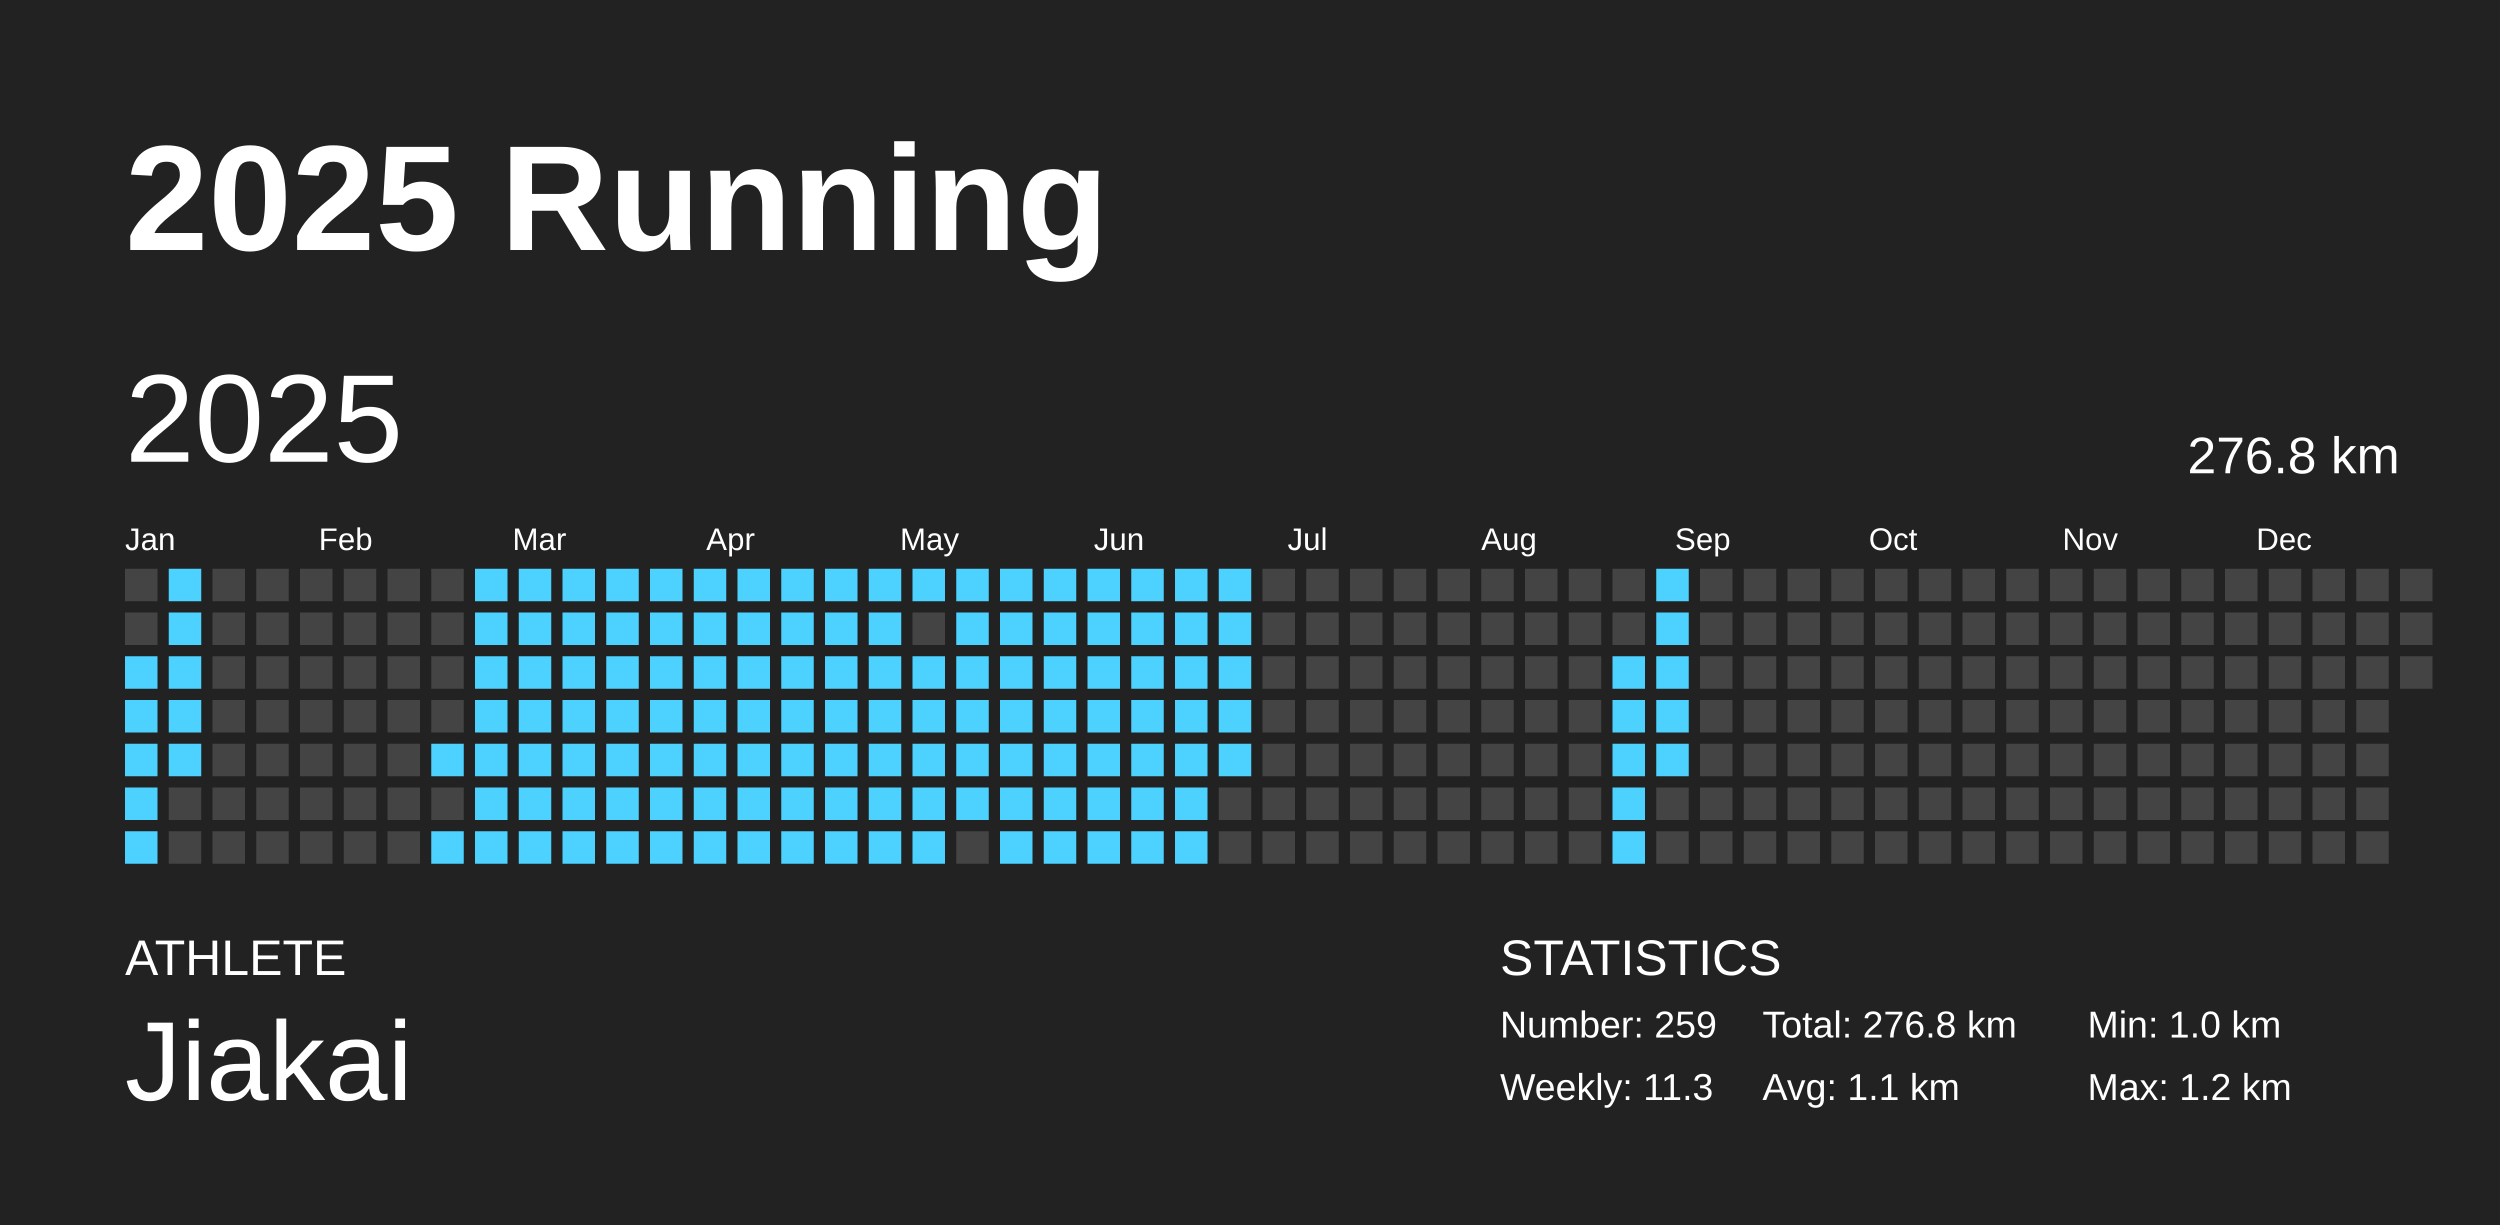
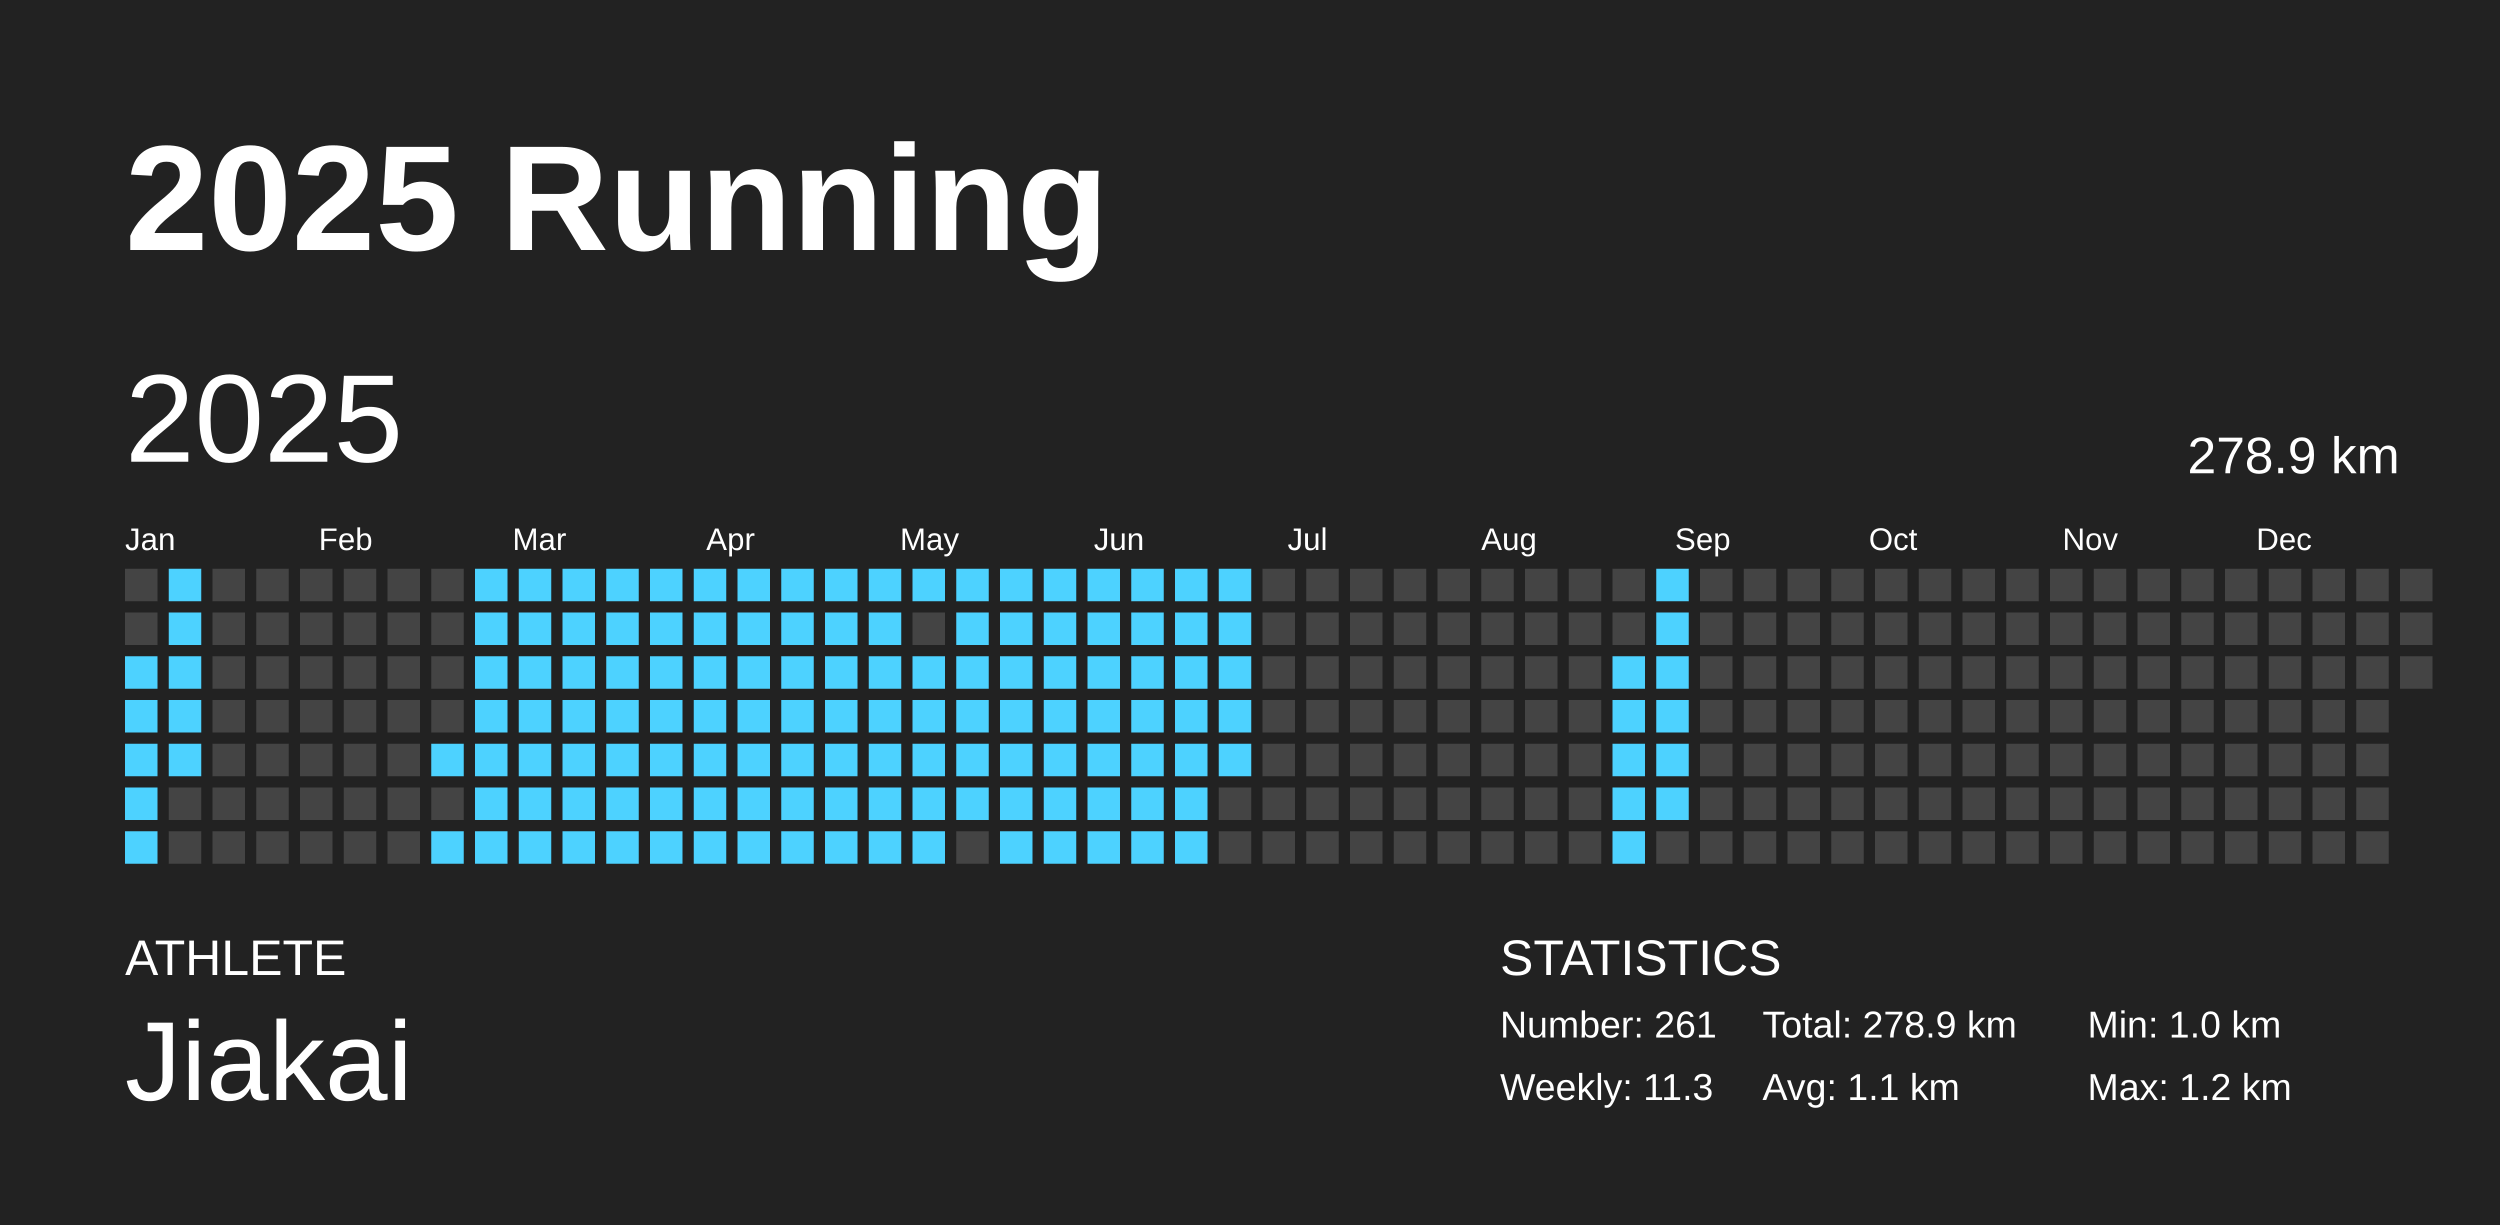
<svg xmlns="http://www.w3.org/2000/svg" baseProfile="full" height="98mm" version="1.1" viewBox="0,0,200,98" width="200mm">
  <defs />
  <rect fill="#222222" height="98" width="200" x="0" y="0" />
  <text fill="#FFFFFF" style="font-size:12px; font-family:Arial; font-weight:bold;" x="10" y="20">2025 Running</text>
  <text fill="#FFFFFF" style="font-size:4px; font-family:Arial" x="10" y="78">ATHLETE</text>
  <text fill="#FFFFFF" style="font-size:9px; font-family:Arial" x="10" y="88">Jiakai</text>
  <text fill="#FFFFFF" style="font-size:4px; font-family:Arial" x="120" y="78">STATISTICS</text>
-   <text fill="#FFFFFF" style="font-size:3px; font-family:Arial" x="120" y="83">Number: 259</text>
+   <text fill="#FFFFFF" style="font-size:3px; font-family:Arial" x="120" y="83">Number: 261</text>
  <text fill="#FFFFFF" style="font-size:3px; font-family:Arial" x="120" y="88">Weekly: 11.3</text>
-   <text fill="#FFFFFF" style="font-size:3px; font-family:Arial" x="141" y="83">Total: 276.8 km</text>
+   <text fill="#FFFFFF" style="font-size:3px; font-family:Arial" x="141" y="83">Total: 278.9 km</text>
  <text fill="#FFFFFF" style="font-size:3px; font-family:Arial" x="141" y="88">Avg: 1.1 km</text>
  <text fill="#FFFFFF" style="font-size:3px; font-family:Arial" x="167" y="83">Min: 1.0 km</text>
  <text fill="#FFFFFF" style="font-size:3px; font-family:Arial" x="167" y="88">Max: 1.2 km</text>
  <text dominant-baseline="hanging" fill="#FFFFFF" style="font-size:10.0px; font-family:Arial;" x="10" y="30">2025</text>
-   <text dominant-baseline="hanging" fill="#FFFFFF" style="font-size:4.125px; font-family:Arial;" x="175" y="35">276.8 km</text>
+   <text dominant-baseline="hanging" fill="#FFFFFF" style="font-size:4.125px; font-family:Arial;" x="175" y="35">278.9 km</text>
  <text fill="#FFFFFF" style="font-size:2.5px; font-family:Arial" x="10.0" y="44">Jan</text>
  <text fill="#FFFFFF" style="font-size:2.5px; font-family:Arial" x="25.5" y="44">Feb</text>
  <text fill="#FFFFFF" style="font-size:2.5px; font-family:Arial" x="41.0" y="44">Mar</text>
  <text fill="#FFFFFF" style="font-size:2.5px; font-family:Arial" x="56.5" y="44">Apr</text>
  <text fill="#FFFFFF" style="font-size:2.5px; font-family:Arial" x="72.0" y="44">May</text>
  <text fill="#FFFFFF" style="font-size:2.5px; font-family:Arial" x="87.5" y="44">Jun</text>
  <text fill="#FFFFFF" style="font-size:2.5px; font-family:Arial" x="103.0" y="44">Jul</text>
  <text fill="#FFFFFF" style="font-size:2.5px; font-family:Arial" x="118.5" y="44">Aug</text>
  <text fill="#FFFFFF" style="font-size:2.5px; font-family:Arial" x="134.0" y="44">Sep</text>
  <text fill="#FFFFFF" style="font-size:2.5px; font-family:Arial" x="149.5" y="44">Oct</text>
  <text fill="#FFFFFF" style="font-size:2.5px; font-family:Arial" x="165.0" y="44">Nov</text>
  <text fill="#FFFFFF" style="font-size:2.5px; font-family:Arial" x="180.5" y="44">Dec</text>
  <rect fill="#444444" height="2.6" width="2.6" x="10.0" y="45.5" />
  <rect fill="#444444" height="2.6" width="2.6" x="10.0" y="49.0" />
  <rect fill="#4dd2ff" height="2.6" width="2.6" x="10.0" y="52.5" />
  <rect fill="#4dd2ff" height="2.6" width="2.6" x="10.0" y="56.0" />
  <rect fill="#4dd2ff" height="2.6" width="2.6" x="10.0" y="59.5" />
  <rect fill="#4dd2ff" height="2.6" width="2.6" x="10.0" y="63.0" />
  <rect fill="#4dd2ff" height="2.6" width="2.6" x="10.0" y="66.5" />
  <rect fill="#4dd2ff" height="2.6" width="2.6" x="13.5" y="45.5" />
  <rect fill="#4dd2ff" height="2.6" width="2.6" x="13.5" y="49.0" />
  <rect fill="#4dd2ff" height="2.6" width="2.6" x="13.5" y="52.5" />
  <rect fill="#4dd2ff" height="2.6" width="2.6" x="13.5" y="56.0" />
  <rect fill="#4dd2ff" height="2.6" width="2.6" x="13.5" y="59.5" />
  <rect fill="#444444" height="2.6" width="2.6" x="13.5" y="63.0" />
  <rect fill="#444444" height="2.6" width="2.6" x="13.5" y="66.5" />
  <rect fill="#444444" height="2.6" width="2.6" x="17.0" y="45.5" />
  <rect fill="#444444" height="2.6" width="2.6" x="17.0" y="49.0" />
  <rect fill="#444444" height="2.6" width="2.6" x="17.0" y="52.5" />
  <rect fill="#444444" height="2.6" width="2.6" x="17.0" y="56.0" />
  <rect fill="#444444" height="2.6" width="2.6" x="17.0" y="59.5" />
  <rect fill="#444444" height="2.6" width="2.6" x="17.0" y="63.0" />
  <rect fill="#444444" height="2.6" width="2.6" x="17.0" y="66.5" />
  <rect fill="#444444" height="2.6" width="2.6" x="20.5" y="45.5" />
  <rect fill="#444444" height="2.6" width="2.6" x="20.5" y="49.0" />
  <rect fill="#444444" height="2.6" width="2.6" x="20.5" y="52.5" />
  <rect fill="#444444" height="2.6" width="2.6" x="20.5" y="56.0" />
  <rect fill="#444444" height="2.6" width="2.6" x="20.5" y="59.5" />
  <rect fill="#444444" height="2.6" width="2.6" x="20.5" y="63.0" />
  <rect fill="#444444" height="2.6" width="2.6" x="20.5" y="66.5" />
  <rect fill="#444444" height="2.6" width="2.6" x="24.0" y="45.5" />
  <rect fill="#444444" height="2.6" width="2.6" x="24.0" y="49.0" />
  <rect fill="#444444" height="2.6" width="2.6" x="24.0" y="52.5" />
  <rect fill="#444444" height="2.6" width="2.6" x="24.0" y="56.0" />
  <rect fill="#444444" height="2.6" width="2.6" x="24.0" y="59.5" />
  <rect fill="#444444" height="2.6" width="2.6" x="24.0" y="63.0" />
  <rect fill="#444444" height="2.6" width="2.6" x="24.0" y="66.5" />
  <rect fill="#444444" height="2.6" width="2.6" x="27.5" y="45.5" />
  <rect fill="#444444" height="2.6" width="2.6" x="27.5" y="49.0" />
  <rect fill="#444444" height="2.6" width="2.6" x="27.5" y="52.5" />
  <rect fill="#444444" height="2.6" width="2.6" x="27.5" y="56.0" />
  <rect fill="#444444" height="2.6" width="2.6" x="27.5" y="59.5" />
  <rect fill="#444444" height="2.6" width="2.6" x="27.5" y="63.0" />
  <rect fill="#444444" height="2.6" width="2.6" x="27.5" y="66.5" />
  <rect fill="#444444" height="2.6" width="2.6" x="31.0" y="45.5" />
  <rect fill="#444444" height="2.6" width="2.6" x="31.0" y="49.0" />
  <rect fill="#444444" height="2.6" width="2.6" x="31.0" y="52.5" />
  <rect fill="#444444" height="2.6" width="2.6" x="31.0" y="56.0" />
  <rect fill="#444444" height="2.6" width="2.6" x="31.0" y="59.5" />
  <rect fill="#444444" height="2.6" width="2.6" x="31.0" y="63.0" />
  <rect fill="#444444" height="2.6" width="2.6" x="31.0" y="66.5" />
  <rect fill="#444444" height="2.6" width="2.6" x="34.5" y="45.5" />
  <rect fill="#444444" height="2.6" width="2.6" x="34.5" y="49.0" />
  <rect fill="#444444" height="2.6" width="2.6" x="34.5" y="52.5" />
  <rect fill="#444444" height="2.6" width="2.6" x="34.5" y="56.0" />
  <rect fill="#4dd2ff" height="2.6" width="2.6" x="34.5" y="59.5" />
  <rect fill="#444444" height="2.6" width="2.6" x="34.5" y="63.0" />
  <rect fill="#4dd2ff" height="2.6" width="2.6" x="34.5" y="66.5" />
  <rect fill="#4dd2ff" height="2.6" width="2.6" x="38.0" y="45.5" />
  <rect fill="#4dd2ff" height="2.6" width="2.6" x="38.0" y="49.0" />
  <rect fill="#4dd2ff" height="2.6" width="2.6" x="38.0" y="52.5" />
  <rect fill="#4dd2ff" height="2.6" width="2.6" x="38.0" y="56.0" />
  <rect fill="#4dd2ff" height="2.6" width="2.6" x="38.0" y="59.5" />
  <rect fill="#4dd2ff" height="2.6" width="2.6" x="38.0" y="63.0" />
  <rect fill="#4dd2ff" height="2.6" width="2.6" x="38.0" y="66.5" />
  <rect fill="#4dd2ff" height="2.6" width="2.6" x="41.5" y="45.5" />
  <rect fill="#4dd2ff" height="2.6" width="2.6" x="41.5" y="49.0" />
  <rect fill="#4dd2ff" height="2.6" width="2.6" x="41.5" y="52.5" />
  <rect fill="#4dd2ff" height="2.6" width="2.6" x="41.5" y="56.0" />
  <rect fill="#4dd2ff" height="2.6" width="2.6" x="41.5" y="59.5" />
  <rect fill="#4dd2ff" height="2.6" width="2.6" x="41.5" y="63.0" />
  <rect fill="#4dd2ff" height="2.6" width="2.6" x="41.5" y="66.5" />
  <rect fill="#4dd2ff" height="2.6" width="2.6" x="45.0" y="45.5" />
  <rect fill="#4dd2ff" height="2.6" width="2.6" x="45.0" y="49.0" />
  <rect fill="#4dd2ff" height="2.6" width="2.6" x="45.0" y="52.5" />
  <rect fill="#4dd2ff" height="2.6" width="2.6" x="45.0" y="56.0" />
  <rect fill="#4dd2ff" height="2.6" width="2.6" x="45.0" y="59.5" />
  <rect fill="#4dd2ff" height="2.6" width="2.6" x="45.0" y="63.0" />
  <rect fill="#4dd2ff" height="2.6" width="2.6" x="45.0" y="66.5" />
  <rect fill="#4dd2ff" height="2.6" width="2.6" x="48.5" y="45.5" />
  <rect fill="#4dd2ff" height="2.6" width="2.6" x="48.5" y="49.0" />
  <rect fill="#4dd2ff" height="2.6" width="2.6" x="48.5" y="52.5" />
  <rect fill="#4dd2ff" height="2.6" width="2.6" x="48.5" y="56.0" />
  <rect fill="#4dd2ff" height="2.6" width="2.6" x="48.5" y="59.5" />
  <rect fill="#4dd2ff" height="2.6" width="2.6" x="48.5" y="63.0" />
  <rect fill="#4dd2ff" height="2.6" width="2.6" x="48.5" y="66.5" />
  <rect fill="#4dd2ff" height="2.6" width="2.6" x="52.0" y="45.5" />
  <rect fill="#4dd2ff" height="2.6" width="2.6" x="52.0" y="49.0" />
  <rect fill="#4dd2ff" height="2.6" width="2.6" x="52.0" y="52.5" />
  <rect fill="#4dd2ff" height="2.6" width="2.6" x="52.0" y="56.0" />
  <rect fill="#4dd2ff" height="2.6" width="2.6" x="52.0" y="59.5" />
  <rect fill="#4dd2ff" height="2.6" width="2.6" x="52.0" y="63.0" />
  <rect fill="#4dd2ff" height="2.6" width="2.6" x="52.0" y="66.5" />
  <rect fill="#4dd2ff" height="2.6" width="2.6" x="55.5" y="45.5" />
  <rect fill="#4dd2ff" height="2.6" width="2.6" x="55.5" y="49.0" />
  <rect fill="#4dd2ff" height="2.6" width="2.6" x="55.5" y="52.5" />
  <rect fill="#4dd2ff" height="2.6" width="2.6" x="55.5" y="56.0" />
  <rect fill="#4dd2ff" height="2.6" width="2.6" x="55.5" y="59.5" />
  <rect fill="#4dd2ff" height="2.6" width="2.6" x="55.5" y="63.0" />
  <rect fill="#4dd2ff" height="2.6" width="2.6" x="55.5" y="66.5" />
  <rect fill="#4dd2ff" height="2.6" width="2.6" x="59.0" y="45.5" />
  <rect fill="#4dd2ff" height="2.6" width="2.6" x="59.0" y="49.0" />
  <rect fill="#4dd2ff" height="2.6" width="2.6" x="59.0" y="52.5" />
  <rect fill="#4dd2ff" height="2.6" width="2.6" x="59.0" y="56.0" />
  <rect fill="#4dd2ff" height="2.6" width="2.6" x="59.0" y="59.5" />
  <rect fill="#4dd2ff" height="2.6" width="2.6" x="59.0" y="63.0" />
  <rect fill="#4dd2ff" height="2.6" width="2.6" x="59.0" y="66.5" />
  <rect fill="#4dd2ff" height="2.6" width="2.6" x="62.5" y="45.5" />
  <rect fill="#4dd2ff" height="2.6" width="2.6" x="62.5" y="49.0" />
  <rect fill="#4dd2ff" height="2.6" width="2.6" x="62.5" y="52.5" />
  <rect fill="#4dd2ff" height="2.6" width="2.6" x="62.5" y="56.0" />
  <rect fill="#4dd2ff" height="2.6" width="2.6" x="62.5" y="59.5" />
  <rect fill="#4dd2ff" height="2.6" width="2.6" x="62.5" y="63.0" />
  <rect fill="#4dd2ff" height="2.6" width="2.6" x="62.5" y="66.5" />
  <rect fill="#4dd2ff" height="2.6" width="2.6" x="66.0" y="45.5" />
  <rect fill="#4dd2ff" height="2.6" width="2.6" x="66.0" y="49.0" />
  <rect fill="#4dd2ff" height="2.6" width="2.6" x="66.0" y="52.5" />
  <rect fill="#4dd2ff" height="2.6" width="2.6" x="66.0" y="56.0" />
  <rect fill="#4dd2ff" height="2.6" width="2.6" x="66.0" y="59.5" />
  <rect fill="#4dd2ff" height="2.6" width="2.6" x="66.0" y="63.0" />
  <rect fill="#4dd2ff" height="2.6" width="2.6" x="66.0" y="66.5" />
  <rect fill="#4dd2ff" height="2.6" width="2.6" x="69.5" y="45.5" />
  <rect fill="#4dd2ff" height="2.6" width="2.6" x="69.5" y="49.0" />
  <rect fill="#4dd2ff" height="2.6" width="2.6" x="69.5" y="52.5" />
  <rect fill="#4dd2ff" height="2.6" width="2.6" x="69.5" y="56.0" />
  <rect fill="#4dd2ff" height="2.6" width="2.6" x="69.5" y="59.5" />
  <rect fill="#4dd2ff" height="2.6" width="2.6" x="69.5" y="63.0" />
  <rect fill="#4dd2ff" height="2.6" width="2.6" x="69.5" y="66.5" />
  <rect fill="#4dd2ff" height="2.6" width="2.6" x="73.0" y="45.5" />
  <rect fill="#444444" height="2.6" width="2.6" x="73.0" y="49.0" />
  <rect fill="#4dd2ff" height="2.6" width="2.6" x="73.0" y="52.5" />
  <rect fill="#4dd2ff" height="2.6" width="2.6" x="73.0" y="56.0" />
  <rect fill="#4dd2ff" height="2.6" width="2.6" x="73.0" y="59.5" />
  <rect fill="#4dd2ff" height="2.6" width="2.6" x="73.0" y="63.0" />
  <rect fill="#4dd2ff" height="2.6" width="2.6" x="73.0" y="66.5" />
  <rect fill="#4dd2ff" height="2.6" width="2.6" x="76.5" y="45.5" />
  <rect fill="#4dd2ff" height="2.6" width="2.6" x="76.5" y="49.0" />
  <rect fill="#4dd2ff" height="2.6" width="2.6" x="76.5" y="52.5" />
  <rect fill="#4dd2ff" height="2.6" width="2.6" x="76.5" y="56.0" />
  <rect fill="#4dd2ff" height="2.6" width="2.6" x="76.5" y="59.5" />
  <rect fill="#4dd2ff" height="2.6" width="2.6" x="76.5" y="63.0" />
  <rect fill="#444444" height="2.6" width="2.6" x="76.5" y="66.5" />
  <rect fill="#4dd2ff" height="2.6" width="2.6" x="80.0" y="45.5" />
  <rect fill="#4dd2ff" height="2.6" width="2.6" x="80.0" y="49.0" />
  <rect fill="#4dd2ff" height="2.6" width="2.6" x="80.0" y="52.5" />
  <rect fill="#4dd2ff" height="2.6" width="2.6" x="80.0" y="56.0" />
  <rect fill="#4dd2ff" height="2.6" width="2.6" x="80.0" y="59.5" />
  <rect fill="#4dd2ff" height="2.6" width="2.6" x="80.0" y="63.0" />
  <rect fill="#4dd2ff" height="2.6" width="2.6" x="80.0" y="66.5" />
  <rect fill="#4dd2ff" height="2.6" width="2.6" x="83.5" y="45.5" />
  <rect fill="#4dd2ff" height="2.6" width="2.6" x="83.5" y="49.0" />
  <rect fill="#4dd2ff" height="2.6" width="2.6" x="83.5" y="52.5" />
  <rect fill="#4dd2ff" height="2.6" width="2.6" x="83.5" y="56.0" />
  <rect fill="#4dd2ff" height="2.6" width="2.6" x="83.5" y="59.5" />
  <rect fill="#4dd2ff" height="2.6" width="2.6" x="83.5" y="63.0" />
  <rect fill="#4dd2ff" height="2.6" width="2.6" x="83.5" y="66.5" />
  <rect fill="#4dd2ff" height="2.6" width="2.6" x="87.0" y="45.5" />
  <rect fill="#4dd2ff" height="2.6" width="2.6" x="87.0" y="49.0" />
  <rect fill="#4dd2ff" height="2.6" width="2.6" x="87.0" y="52.5" />
  <rect fill="#4dd2ff" height="2.6" width="2.6" x="87.0" y="56.0" />
  <rect fill="#4dd2ff" height="2.6" width="2.6" x="87.0" y="59.5" />
  <rect fill="#4dd2ff" height="2.6" width="2.6" x="87.0" y="63.0" />
  <rect fill="#4dd2ff" height="2.6" width="2.6" x="87.0" y="66.5" />
  <rect fill="#4dd2ff" height="2.6" width="2.6" x="90.5" y="45.5" />
  <rect fill="#4dd2ff" height="2.6" width="2.6" x="90.5" y="49.0" />
  <rect fill="#4dd2ff" height="2.6" width="2.6" x="90.5" y="52.5" />
  <rect fill="#4dd2ff" height="2.6" width="2.6" x="90.5" y="56.0" />
  <rect fill="#4dd2ff" height="2.6" width="2.6" x="90.5" y="59.5" />
  <rect fill="#4dd2ff" height="2.6" width="2.6" x="90.5" y="63.0" />
  <rect fill="#4dd2ff" height="2.6" width="2.6" x="90.5" y="66.5" />
  <rect fill="#4dd2ff" height="2.6" width="2.6" x="94.0" y="45.5" />
  <rect fill="#4dd2ff" height="2.6" width="2.6" x="94.0" y="49.0" />
  <rect fill="#4dd2ff" height="2.6" width="2.6" x="94.0" y="52.5" />
  <rect fill="#4dd2ff" height="2.6" width="2.6" x="94.0" y="56.0" />
  <rect fill="#4dd2ff" height="2.6" width="2.6" x="94.0" y="59.5" />
  <rect fill="#4dd2ff" height="2.6" width="2.6" x="94.0" y="63.0" />
  <rect fill="#4dd2ff" height="2.6" width="2.6" x="94.0" y="66.5" />
  <rect fill="#4dd2ff" height="2.6" width="2.6" x="97.5" y="45.5" />
  <rect fill="#4dd2ff" height="2.6" width="2.6" x="97.5" y="49.0" />
  <rect fill="#4dd2ff" height="2.6" width="2.6" x="97.5" y="52.5" />
  <rect fill="#4dd2ff" height="2.6" width="2.6" x="97.5" y="56.0" />
  <rect fill="#4dd2ff" height="2.6" width="2.6" x="97.5" y="59.5" />
  <rect fill="#444444" height="2.6" width="2.6" x="97.5" y="63.0" />
  <rect fill="#444444" height="2.6" width="2.6" x="97.5" y="66.5" />
  <rect fill="#444444" height="2.6" width="2.6" x="101.0" y="45.5" />
  <rect fill="#444444" height="2.6" width="2.6" x="101.0" y="49.0" />
  <rect fill="#444444" height="2.6" width="2.6" x="101.0" y="52.5" />
  <rect fill="#444444" height="2.6" width="2.6" x="101.0" y="56.0" />
  <rect fill="#444444" height="2.6" width="2.6" x="101.0" y="59.5" />
  <rect fill="#444444" height="2.6" width="2.6" x="101.0" y="63.0" />
  <rect fill="#444444" height="2.6" width="2.6" x="101.0" y="66.5" />
  <rect fill="#444444" height="2.6" width="2.6" x="104.5" y="45.5" />
  <rect fill="#444444" height="2.6" width="2.6" x="104.5" y="49.0" />
  <rect fill="#444444" height="2.6" width="2.6" x="104.5" y="52.5" />
  <rect fill="#444444" height="2.6" width="2.6" x="104.5" y="56.0" />
  <rect fill="#444444" height="2.6" width="2.6" x="104.5" y="59.5" />
  <rect fill="#444444" height="2.6" width="2.6" x="104.5" y="63.0" />
  <rect fill="#444444" height="2.6" width="2.6" x="104.5" y="66.5" />
  <rect fill="#444444" height="2.6" width="2.6" x="108.0" y="45.5" />
  <rect fill="#444444" height="2.6" width="2.6" x="108.0" y="49.0" />
  <rect fill="#444444" height="2.6" width="2.6" x="108.0" y="52.5" />
  <rect fill="#444444" height="2.6" width="2.6" x="108.0" y="56.0" />
  <rect fill="#444444" height="2.6" width="2.6" x="108.0" y="59.5" />
  <rect fill="#444444" height="2.6" width="2.6" x="108.0" y="63.0" />
  <rect fill="#444444" height="2.6" width="2.6" x="108.0" y="66.5" />
  <rect fill="#444444" height="2.6" width="2.6" x="111.5" y="45.5" />
  <rect fill="#444444" height="2.6" width="2.6" x="111.5" y="49.0" />
  <rect fill="#444444" height="2.6" width="2.6" x="111.5" y="52.5" />
  <rect fill="#444444" height="2.6" width="2.6" x="111.5" y="56.0" />
  <rect fill="#444444" height="2.6" width="2.6" x="111.5" y="59.5" />
  <rect fill="#444444" height="2.6" width="2.6" x="111.5" y="63.0" />
  <rect fill="#444444" height="2.6" width="2.6" x="111.5" y="66.5" />
  <rect fill="#444444" height="2.6" width="2.6" x="115.0" y="45.5" />
  <rect fill="#444444" height="2.6" width="2.6" x="115.0" y="49.0" />
  <rect fill="#444444" height="2.6" width="2.6" x="115.0" y="52.5" />
  <rect fill="#444444" height="2.6" width="2.6" x="115.0" y="56.0" />
  <rect fill="#444444" height="2.6" width="2.6" x="115.0" y="59.5" />
  <rect fill="#444444" height="2.6" width="2.6" x="115.0" y="63.0" />
  <rect fill="#444444" height="2.6" width="2.6" x="115.0" y="66.5" />
  <rect fill="#444444" height="2.6" width="2.6" x="118.5" y="45.5" />
  <rect fill="#444444" height="2.6" width="2.6" x="118.5" y="49.0" />
  <rect fill="#444444" height="2.6" width="2.6" x="118.5" y="52.5" />
  <rect fill="#444444" height="2.6" width="2.6" x="118.5" y="56.0" />
  <rect fill="#444444" height="2.6" width="2.6" x="118.5" y="59.5" />
  <rect fill="#444444" height="2.6" width="2.6" x="118.5" y="63.0" />
  <rect fill="#444444" height="2.6" width="2.6" x="118.5" y="66.5" />
  <rect fill="#444444" height="2.6" width="2.6" x="122.0" y="45.5" />
  <rect fill="#444444" height="2.6" width="2.6" x="122.0" y="49.0" />
  <rect fill="#444444" height="2.6" width="2.6" x="122.0" y="52.5" />
  <rect fill="#444444" height="2.6" width="2.6" x="122.0" y="56.0" />
  <rect fill="#444444" height="2.6" width="2.6" x="122.0" y="59.5" />
  <rect fill="#444444" height="2.6" width="2.6" x="122.0" y="63.0" />
  <rect fill="#444444" height="2.6" width="2.6" x="122.0" y="66.5" />
  <rect fill="#444444" height="2.6" width="2.6" x="125.5" y="45.5" />
  <rect fill="#444444" height="2.6" width="2.6" x="125.5" y="49.0" />
  <rect fill="#444444" height="2.6" width="2.6" x="125.5" y="52.5" />
  <rect fill="#444444" height="2.6" width="2.6" x="125.5" y="56.0" />
  <rect fill="#444444" height="2.6" width="2.6" x="125.5" y="59.5" />
  <rect fill="#444444" height="2.6" width="2.6" x="125.5" y="63.0" />
  <rect fill="#444444" height="2.6" width="2.6" x="125.5" y="66.5" />
  <rect fill="#444444" height="2.6" width="2.6" x="129.0" y="45.5" />
  <rect fill="#444444" height="2.6" width="2.6" x="129.0" y="49.0" />
  <rect fill="#4dd2ff" height="2.6" width="2.6" x="129.0" y="52.5" />
  <rect fill="#4dd2ff" height="2.6" width="2.6" x="129.0" y="56.0" />
  <rect fill="#4dd2ff" height="2.6" width="2.6" x="129.0" y="59.5" />
  <rect fill="#4dd2ff" height="2.6" width="2.6" x="129.0" y="63.0" />
  <rect fill="#4dd2ff" height="2.6" width="2.6" x="129.0" y="66.5" />
  <rect fill="#4dd2ff" height="2.6" width="2.6" x="132.5" y="45.5" />
  <rect fill="#4dd2ff" height="2.6" width="2.6" x="132.5" y="49.0" />
  <rect fill="#4dd2ff" height="2.6" width="2.6" x="132.5" y="52.5" />
  <rect fill="#4dd2ff" height="2.6" width="2.6" x="132.5" y="56.0" />
  <rect fill="#4dd2ff" height="2.6" width="2.6" x="132.5" y="59.5" />
-   <rect fill="#444444" height="2.6" width="2.6" x="132.5" y="63.0" />
+   <rect fill="#4dd2ff" height="2.6" width="2.6" x="132.5" y="63.0" />
  <rect fill="#444444" height="2.6" width="2.6" x="132.5" y="66.5" />
  <rect fill="#444444" height="2.6" width="2.6" x="136.0" y="45.5" />
  <rect fill="#444444" height="2.6" width="2.6" x="136.0" y="49.0" />
  <rect fill="#444444" height="2.6" width="2.6" x="136.0" y="52.5" />
  <rect fill="#444444" height="2.6" width="2.6" x="136.0" y="56.0" />
  <rect fill="#444444" height="2.6" width="2.6" x="136.0" y="59.5" />
  <rect fill="#444444" height="2.6" width="2.6" x="136.0" y="63.0" />
  <rect fill="#444444" height="2.6" width="2.6" x="136.0" y="66.5" />
  <rect fill="#444444" height="2.6" width="2.6" x="139.5" y="45.5" />
  <rect fill="#444444" height="2.6" width="2.6" x="139.5" y="49.0" />
  <rect fill="#444444" height="2.6" width="2.6" x="139.5" y="52.5" />
  <rect fill="#444444" height="2.6" width="2.6" x="139.5" y="56.0" />
  <rect fill="#444444" height="2.6" width="2.6" x="139.5" y="59.5" />
  <rect fill="#444444" height="2.6" width="2.6" x="139.5" y="63.0" />
  <rect fill="#444444" height="2.6" width="2.6" x="139.5" y="66.5" />
  <rect fill="#444444" height="2.6" width="2.6" x="143.0" y="45.5" />
  <rect fill="#444444" height="2.6" width="2.6" x="143.0" y="49.0" />
  <rect fill="#444444" height="2.6" width="2.6" x="143.0" y="52.5" />
  <rect fill="#444444" height="2.6" width="2.6" x="143.0" y="56.0" />
  <rect fill="#444444" height="2.6" width="2.6" x="143.0" y="59.5" />
  <rect fill="#444444" height="2.6" width="2.6" x="143.0" y="63.0" />
  <rect fill="#444444" height="2.6" width="2.6" x="143.0" y="66.5" />
  <rect fill="#444444" height="2.6" width="2.6" x="146.5" y="45.5" />
  <rect fill="#444444" height="2.6" width="2.6" x="146.5" y="49.0" />
  <rect fill="#444444" height="2.6" width="2.6" x="146.5" y="52.5" />
  <rect fill="#444444" height="2.6" width="2.6" x="146.5" y="56.0" />
  <rect fill="#444444" height="2.6" width="2.6" x="146.5" y="59.5" />
  <rect fill="#444444" height="2.6" width="2.6" x="146.5" y="63.0" />
  <rect fill="#444444" height="2.6" width="2.6" x="146.5" y="66.5" />
  <rect fill="#444444" height="2.6" width="2.6" x="150.0" y="45.5" />
  <rect fill="#444444" height="2.6" width="2.6" x="150.0" y="49.0" />
  <rect fill="#444444" height="2.6" width="2.6" x="150.0" y="52.5" />
  <rect fill="#444444" height="2.6" width="2.6" x="150.0" y="56.0" />
  <rect fill="#444444" height="2.6" width="2.6" x="150.0" y="59.5" />
  <rect fill="#444444" height="2.6" width="2.6" x="150.0" y="63.0" />
  <rect fill="#444444" height="2.6" width="2.6" x="150.0" y="66.5" />
  <rect fill="#444444" height="2.6" width="2.6" x="153.5" y="45.5" />
  <rect fill="#444444" height="2.6" width="2.6" x="153.5" y="49.0" />
  <rect fill="#444444" height="2.6" width="2.6" x="153.5" y="52.5" />
  <rect fill="#444444" height="2.6" width="2.6" x="153.5" y="56.0" />
  <rect fill="#444444" height="2.6" width="2.6" x="153.5" y="59.5" />
  <rect fill="#444444" height="2.6" width="2.6" x="153.5" y="63.0" />
  <rect fill="#444444" height="2.6" width="2.6" x="153.5" y="66.5" />
  <rect fill="#444444" height="2.6" width="2.6" x="157.0" y="45.5" />
  <rect fill="#444444" height="2.6" width="2.6" x="157.0" y="49.0" />
  <rect fill="#444444" height="2.6" width="2.6" x="157.0" y="52.5" />
  <rect fill="#444444" height="2.6" width="2.6" x="157.0" y="56.0" />
  <rect fill="#444444" height="2.6" width="2.6" x="157.0" y="59.5" />
  <rect fill="#444444" height="2.6" width="2.6" x="157.0" y="63.0" />
  <rect fill="#444444" height="2.6" width="2.6" x="157.0" y="66.5" />
  <rect fill="#444444" height="2.6" width="2.6" x="160.5" y="45.5" />
  <rect fill="#444444" height="2.6" width="2.6" x="160.5" y="49.0" />
  <rect fill="#444444" height="2.6" width="2.6" x="160.5" y="52.5" />
  <rect fill="#444444" height="2.6" width="2.6" x="160.5" y="56.0" />
  <rect fill="#444444" height="2.6" width="2.6" x="160.5" y="59.5" />
  <rect fill="#444444" height="2.6" width="2.6" x="160.5" y="63.0" />
  <rect fill="#444444" height="2.6" width="2.6" x="160.5" y="66.5" />
  <rect fill="#444444" height="2.6" width="2.6" x="164.0" y="45.5" />
  <rect fill="#444444" height="2.6" width="2.6" x="164.0" y="49.0" />
  <rect fill="#444444" height="2.6" width="2.6" x="164.0" y="52.5" />
  <rect fill="#444444" height="2.6" width="2.6" x="164.0" y="56.0" />
  <rect fill="#444444" height="2.6" width="2.6" x="164.0" y="59.5" />
  <rect fill="#444444" height="2.6" width="2.6" x="164.0" y="63.0" />
  <rect fill="#444444" height="2.6" width="2.6" x="164.0" y="66.5" />
  <rect fill="#444444" height="2.6" width="2.6" x="167.5" y="45.5" />
  <rect fill="#444444" height="2.6" width="2.6" x="167.5" y="49.0" />
  <rect fill="#444444" height="2.6" width="2.6" x="167.5" y="52.5" />
  <rect fill="#444444" height="2.6" width="2.6" x="167.5" y="56.0" />
  <rect fill="#444444" height="2.6" width="2.6" x="167.5" y="59.5" />
  <rect fill="#444444" height="2.6" width="2.6" x="167.5" y="63.0" />
  <rect fill="#444444" height="2.6" width="2.6" x="167.5" y="66.5" />
  <rect fill="#444444" height="2.6" width="2.6" x="171.0" y="45.5" />
  <rect fill="#444444" height="2.6" width="2.6" x="171.0" y="49.0" />
  <rect fill="#444444" height="2.6" width="2.6" x="171.0" y="52.5" />
  <rect fill="#444444" height="2.6" width="2.6" x="171.0" y="56.0" />
  <rect fill="#444444" height="2.6" width="2.6" x="171.0" y="59.5" />
  <rect fill="#444444" height="2.6" width="2.6" x="171.0" y="63.0" />
  <rect fill="#444444" height="2.6" width="2.6" x="171.0" y="66.5" />
  <rect fill="#444444" height="2.6" width="2.6" x="174.5" y="45.5" />
  <rect fill="#444444" height="2.6" width="2.6" x="174.5" y="49.0" />
  <rect fill="#444444" height="2.6" width="2.6" x="174.5" y="52.5" />
  <rect fill="#444444" height="2.6" width="2.6" x="174.5" y="56.0" />
  <rect fill="#444444" height="2.6" width="2.6" x="174.5" y="59.5" />
  <rect fill="#444444" height="2.6" width="2.6" x="174.5" y="63.0" />
  <rect fill="#444444" height="2.6" width="2.6" x="174.5" y="66.5" />
  <rect fill="#444444" height="2.6" width="2.6" x="178.0" y="45.5" />
  <rect fill="#444444" height="2.6" width="2.6" x="178.0" y="49.0" />
  <rect fill="#444444" height="2.6" width="2.6" x="178.0" y="52.5" />
  <rect fill="#444444" height="2.6" width="2.6" x="178.0" y="56.0" />
  <rect fill="#444444" height="2.6" width="2.6" x="178.0" y="59.5" />
  <rect fill="#444444" height="2.6" width="2.6" x="178.0" y="63.0" />
  <rect fill="#444444" height="2.6" width="2.6" x="178.0" y="66.5" />
  <rect fill="#444444" height="2.6" width="2.6" x="181.5" y="45.5" />
  <rect fill="#444444" height="2.6" width="2.6" x="181.5" y="49.0" />
  <rect fill="#444444" height="2.6" width="2.6" x="181.5" y="52.5" />
  <rect fill="#444444" height="2.6" width="2.6" x="181.5" y="56.0" />
  <rect fill="#444444" height="2.6" width="2.6" x="181.5" y="59.5" />
  <rect fill="#444444" height="2.6" width="2.6" x="181.5" y="63.0" />
  <rect fill="#444444" height="2.6" width="2.6" x="181.5" y="66.5" />
  <rect fill="#444444" height="2.6" width="2.6" x="185.0" y="45.5" />
  <rect fill="#444444" height="2.6" width="2.6" x="185.0" y="49.0" />
  <rect fill="#444444" height="2.6" width="2.6" x="185.0" y="52.5" />
  <rect fill="#444444" height="2.6" width="2.6" x="185.0" y="56.0" />
  <rect fill="#444444" height="2.6" width="2.6" x="185.0" y="59.5" />
  <rect fill="#444444" height="2.6" width="2.6" x="185.0" y="63.0" />
  <rect fill="#444444" height="2.6" width="2.6" x="185.0" y="66.5" />
  <rect fill="#444444" height="2.6" width="2.6" x="188.5" y="45.5" />
  <rect fill="#444444" height="2.6" width="2.6" x="188.5" y="49.0" />
  <rect fill="#444444" height="2.6" width="2.6" x="188.5" y="52.5" />
  <rect fill="#444444" height="2.6" width="2.6" x="188.5" y="56.0" />
  <rect fill="#444444" height="2.6" width="2.6" x="188.5" y="59.5" />
  <rect fill="#444444" height="2.6" width="2.6" x="188.5" y="63.0" />
  <rect fill="#444444" height="2.6" width="2.6" x="188.5" y="66.5" />
  <rect fill="#444444" height="2.6" width="2.6" x="192.0" y="45.5" />
  <rect fill="#444444" height="2.6" width="2.6" x="192.0" y="49.0" />
  <rect fill="#444444" height="2.6" width="2.6" x="192.0" y="52.5" />
</svg>
